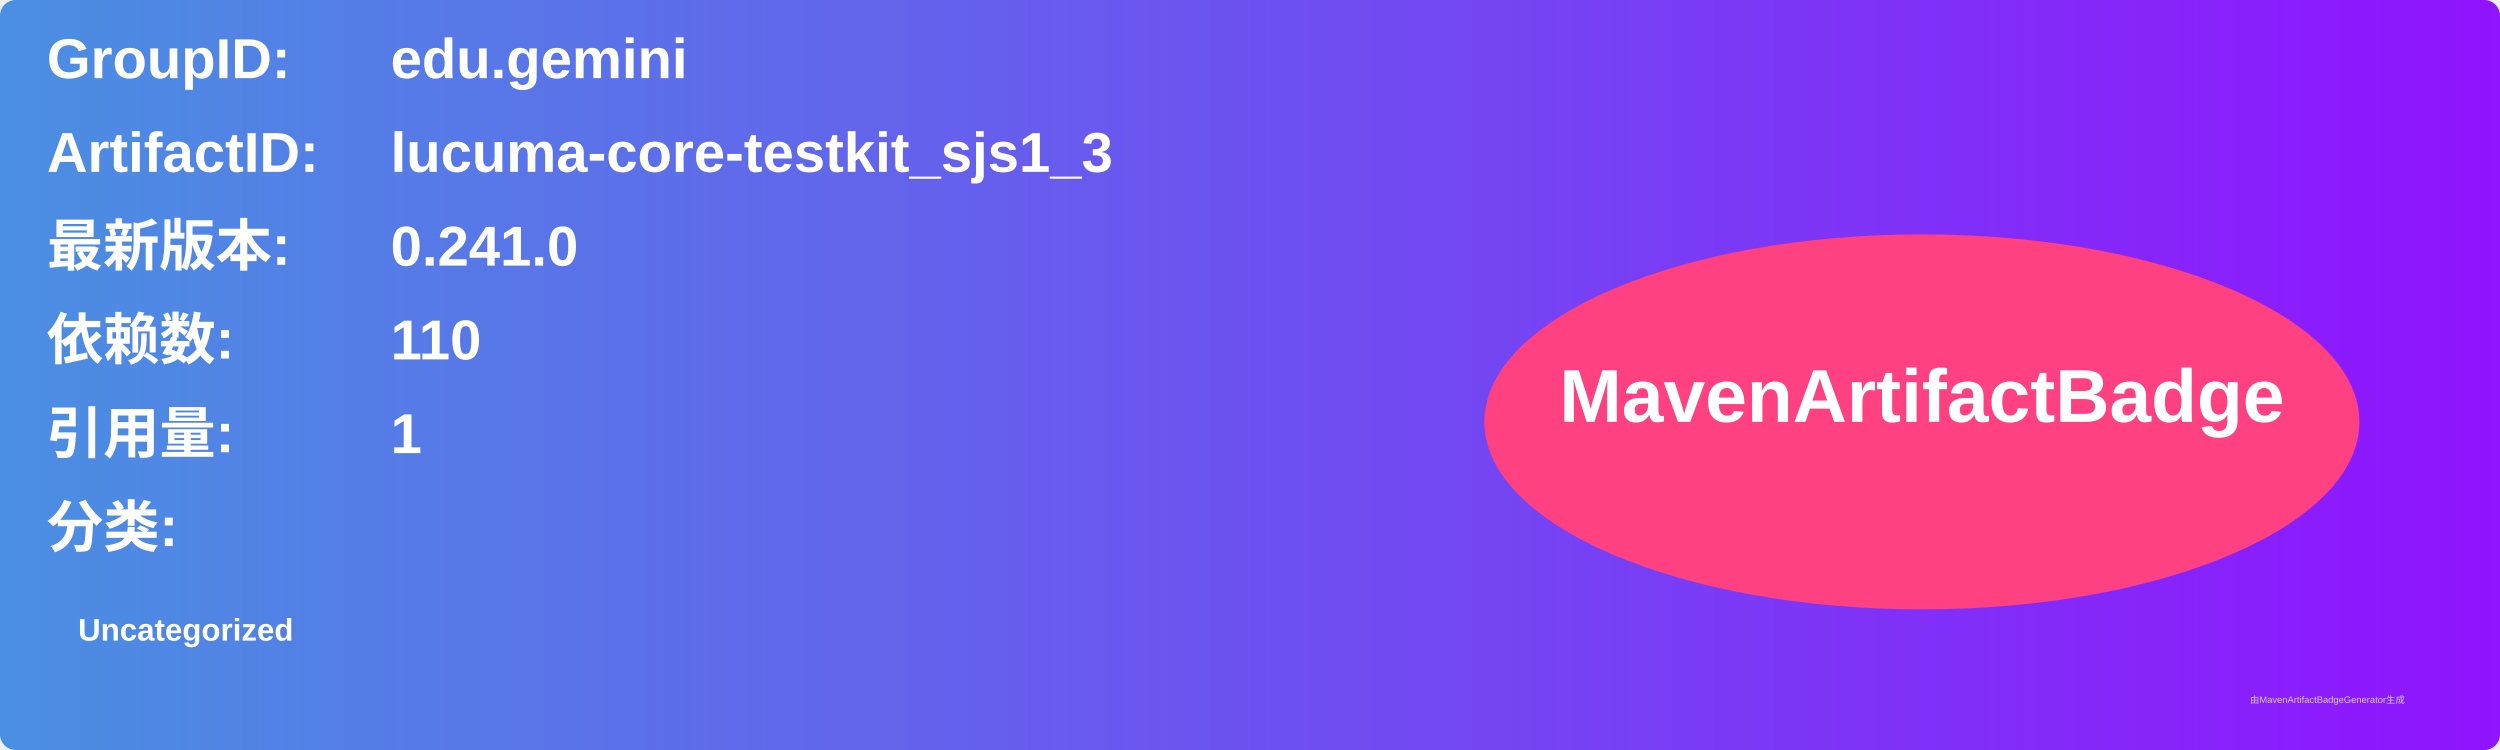
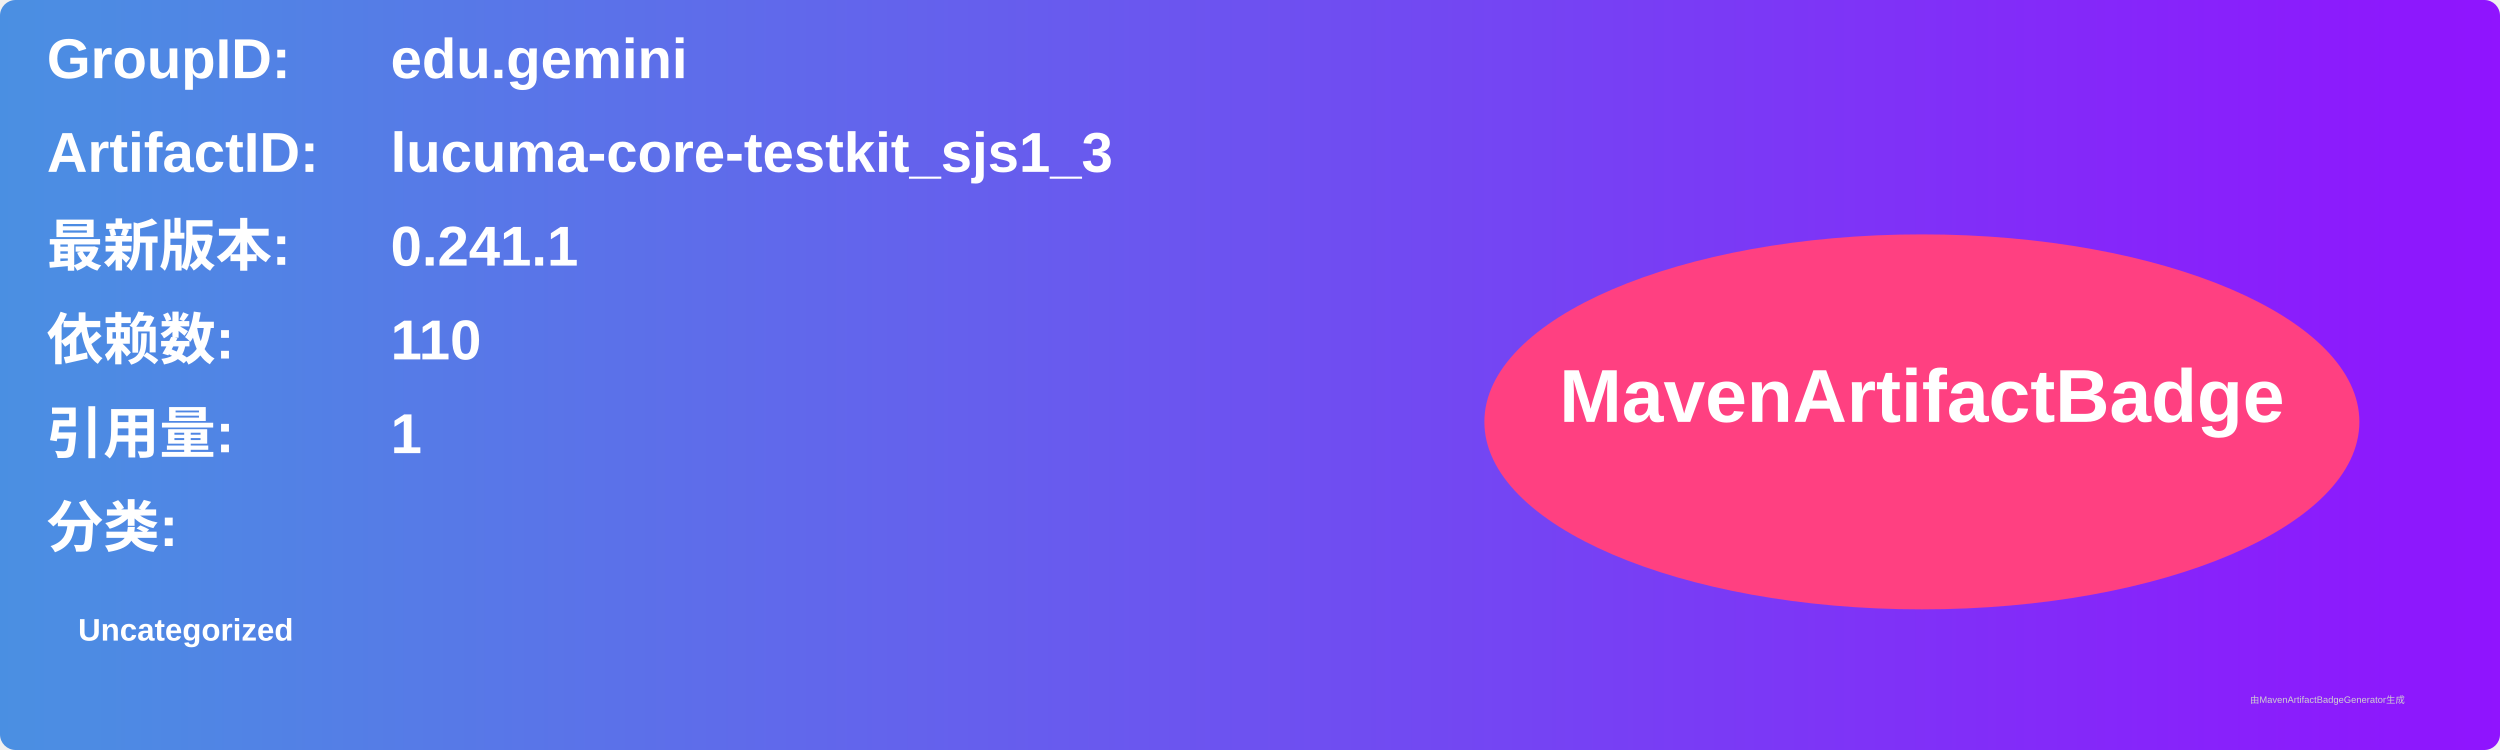
<svg xmlns="http://www.w3.org/2000/svg" width="800" height="240" viewBox="0 0 800 240">
  <linearGradient id="grad" x1="0%" y1="0%" x2="100%" y2="0%">
    <stop offset="0%" stop-color="#4a90e2" />
    <stop offset="100%" stop-color="#9013fe" />
  </linearGradient>
  <rect width="100%" height="100%" rx="5" ry="5" fill="url(#grad)" />
  <g transform="translate(15, 15)">
    <text x="0" y="10" font-family="Arial" font-size="18" fill="white" font-weight="bold" width="260">GroupID:</text>
    <text x="110" y="10" font-family="Arial" font-size="18" fill="white" font-weight="bold" width="460">edu.gemini</text>
    <text x="0" y="40" font-family="Arial" font-size="18" fill="white" font-weight="bold" width="260">ArtifactID:</text>
    <text x="110" y="40" font-family="Arial" font-size="18" fill="white" font-weight="bold" width="460">lucuma-core-testkit_sjs1_3</text>
    <text x="0" y="70" font-family="Arial" font-size="18" fill="white" font-weight="bold">最新版本:</text>
    <text x="110" y="70" font-family="Arial" font-size="18" fill="white" font-weight="bold">
-       <tspan font-weight="bold">0.241.0</tspan>
+       <tspan font-weight="bold">0.241.1</tspan>
    </text>
    <text x="0" y="100" font-family="Arial" font-size="18" fill="white" font-weight="bold">依赖数: </text>
    <text x="110" y="100" font-family="Arial" font-size="18" fill="white">
      <tspan font-weight="bold">110</tspan>
    </text>
    <text x="0" y="130" font-family="Arial" font-size="18" fill="white" font-weight="bold">引用量: </text>
    <text x="110" y="130" font-family="Arial" font-size="18" fill="white">
      <tspan font-weight="bold">1</tspan>
    </text>
    <text x="0" y="160" font-family="Arial" font-size="18" fill="white" font-weight="bold">分类:</text>
    <text x="10" y="190" font-family="Arial" font-size="10" fill="white">
      <tspan font-weight="bold">Uncategorized</tspan>
    </text>
    <ellipse cx="600" cy="120" rx="140" ry="60" fill="#ff4081" />
    <text x="600" y="120" text-anchor="middle" font-family="Arial" font-size="24" fill="white" font-weight="bold">MavenArtifactBadge</text>
  </g>
  <text x="720" y="225" font-family="Arial" font-size="3" fill="#d0d0d0">由MavenArtifactBadgeGenerator生成</text>
</svg>
